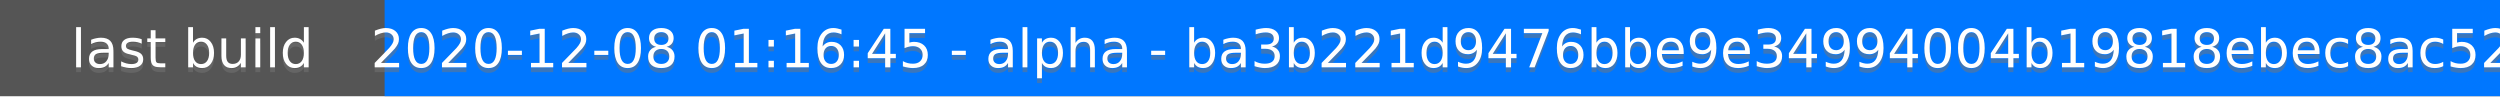
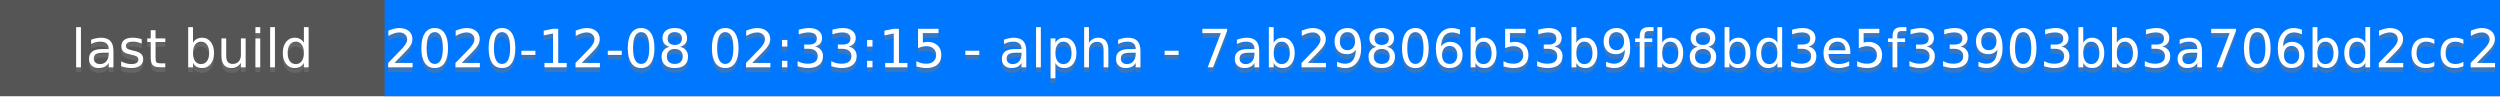
<svg xmlns="http://www.w3.org/2000/svg" height="20" width="520">
  <rect fill="#555" height="20" width="520" />
  <rect fill="#07f" height="20" width="440" x="80" />
  <g fill="#fff" font-family="DejaVu Sans,Verdana,Geneva,sans-serif" font-size="11" text-anchor="middle">
    <text fill-opacity=".5" fill="#777" x="40" y="15">last build</text>
    <text x="40" y="14">last build</text>
-     <text fill-opacity=".5" fill="#777" x="300" y="15">2020-12-08 01:16:45 - alpha - ba3b221d9476bbe9e34994004b19818ebec8ac52</text>
-     <text x="300" y="14">2020-12-08 01:16:45 - alpha - ba3b221d9476bbe9e34994004b19818ebec8ac52</text>
+     <text fill-opacity=".5" fill="#777" x="300" y="15">2020-12-08 02:33:15 - alpha - 7ab29806b53b9fb8bd3e5f33903bb3a706bd2cc2</text>
+     <text x="300" y="14">2020-12-08 02:33:15 - alpha - 7ab29806b53b9fb8bd3e5f33903bb3a706bd2cc2</text>
  </g>
</svg>
